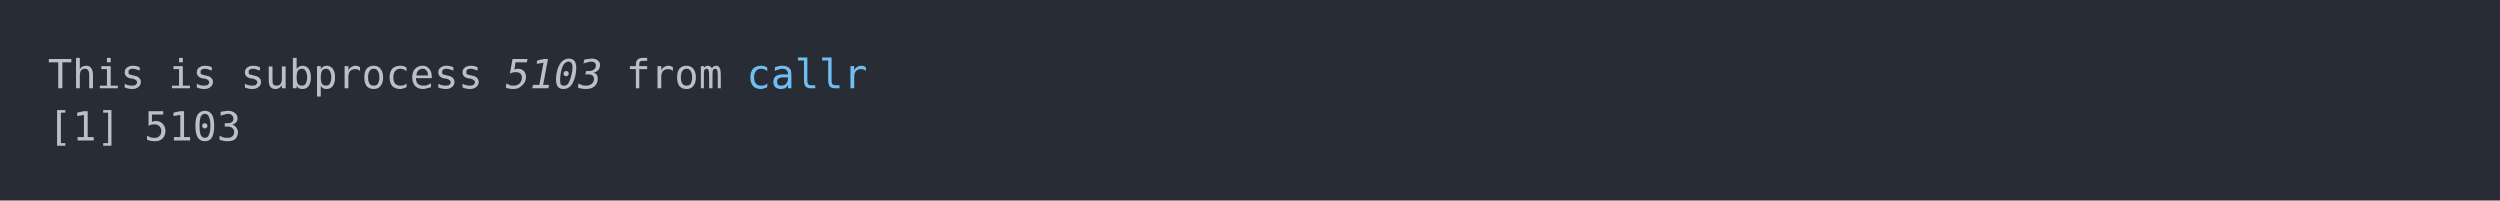
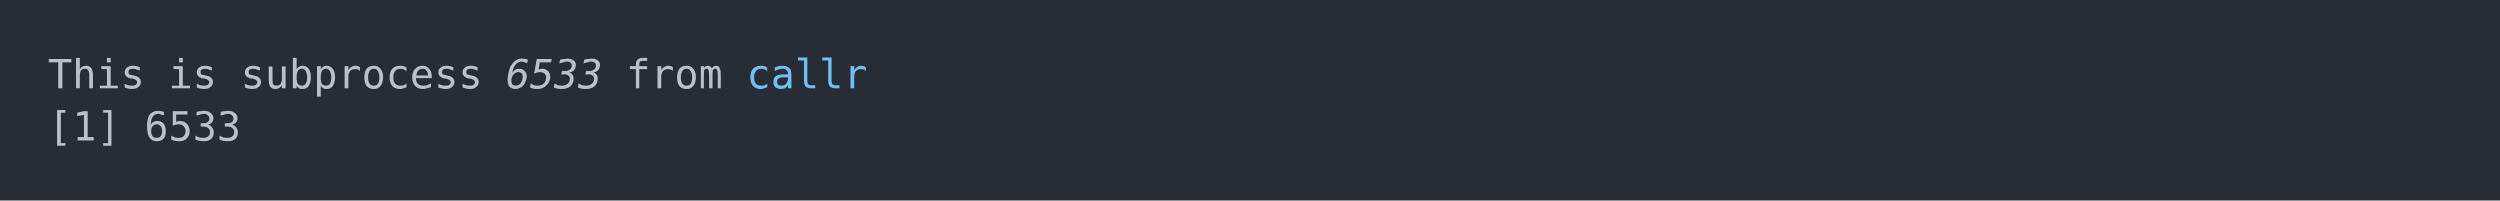
<svg xmlns="http://www.w3.org/2000/svg" xmlns:xlink="http://www.w3.org/1999/xlink" width="1040" height="83.42">
  <rect width="1040" height="83.42" rx="0" ry="0" class="a" />
  <svg height="43.42" viewBox="0 0 100 4.342" width="1000" x="20" y="20">
    <style>.a{fill:rgb(40,45,53)}.b{font-family:'Fira Code',Monaco,Consolas,Menlo,'Bitstream Vera Sans Mono','Powerline Symbols',monospace}.c{fill:transparent}.d{fill:rgb(185,192,203);white-space:pre}.e{fill:rgb(185,192,203);font-style:italic;white-space:pre}.f{fill:rgb(113,190,242);white-space:pre}</style>
    <g font-family="'Fira Code',Monaco,Consolas,Menlo,'Bitstream Vera Sans Mono','Powerline Symbols',monospace" font-size="1.67" class="b">
      <defs>
        <symbol id="a">
          <rect height="3" width="100" x="0" y="0" class="c" />
        </symbol>
      </defs>
      <rect height="4.342" width="100" class="a" />
      <svg x="0" y="0" width="100">
        <svg x="0">
          <use xlink:href="#a" />
          <text x="0" y="1.67" class="d">This</text>
          <text x="5.01" y="1.67" class="d">is</text>
          <text x="8.016" y="1.67" class="d">subprocess</text>
-           <text x="19.038" y="1.67" class="e">5103</text>
+           <text x="19.038" y="1.67" class="e">6533</text>
          <text x="24.048" y="1.67" class="d">from</text>
          <text x="29.058" y="1.67" class="f">callr</text>
          <text x="0" y="3.841" class="d">[1]</text>
-           <text x="4.008" y="3.841" class="d">5103</text>
+           <text x="4.008" y="3.841" class="d">6533</text>
        </svg>
      </svg>
    </g>
  </svg>
</svg>
